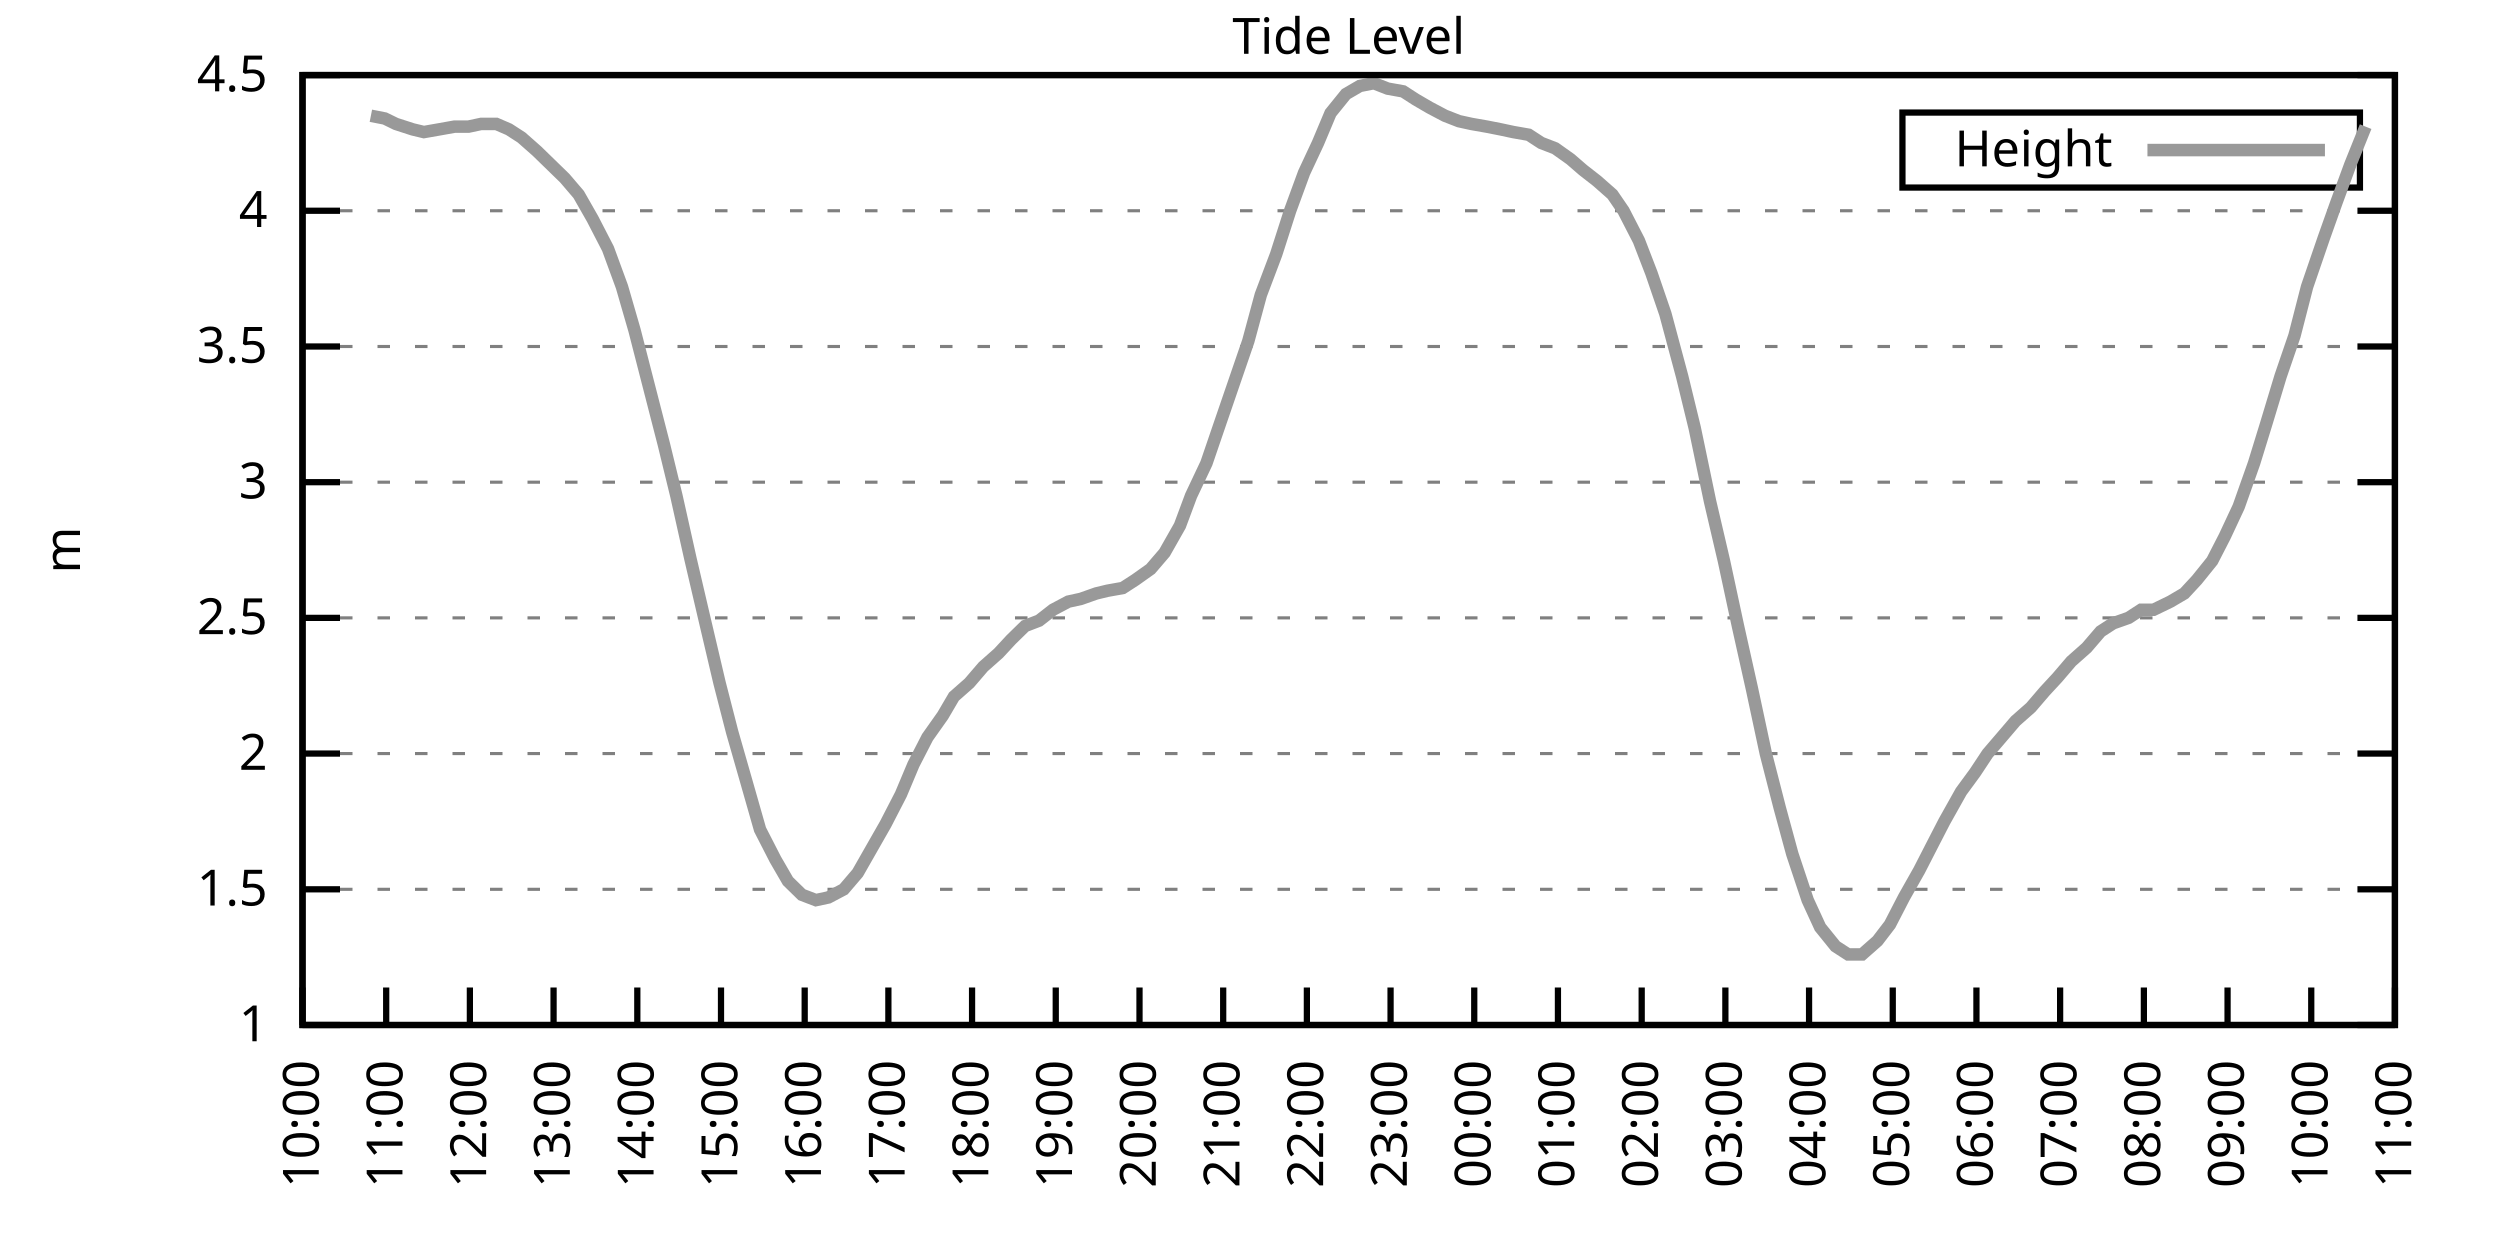
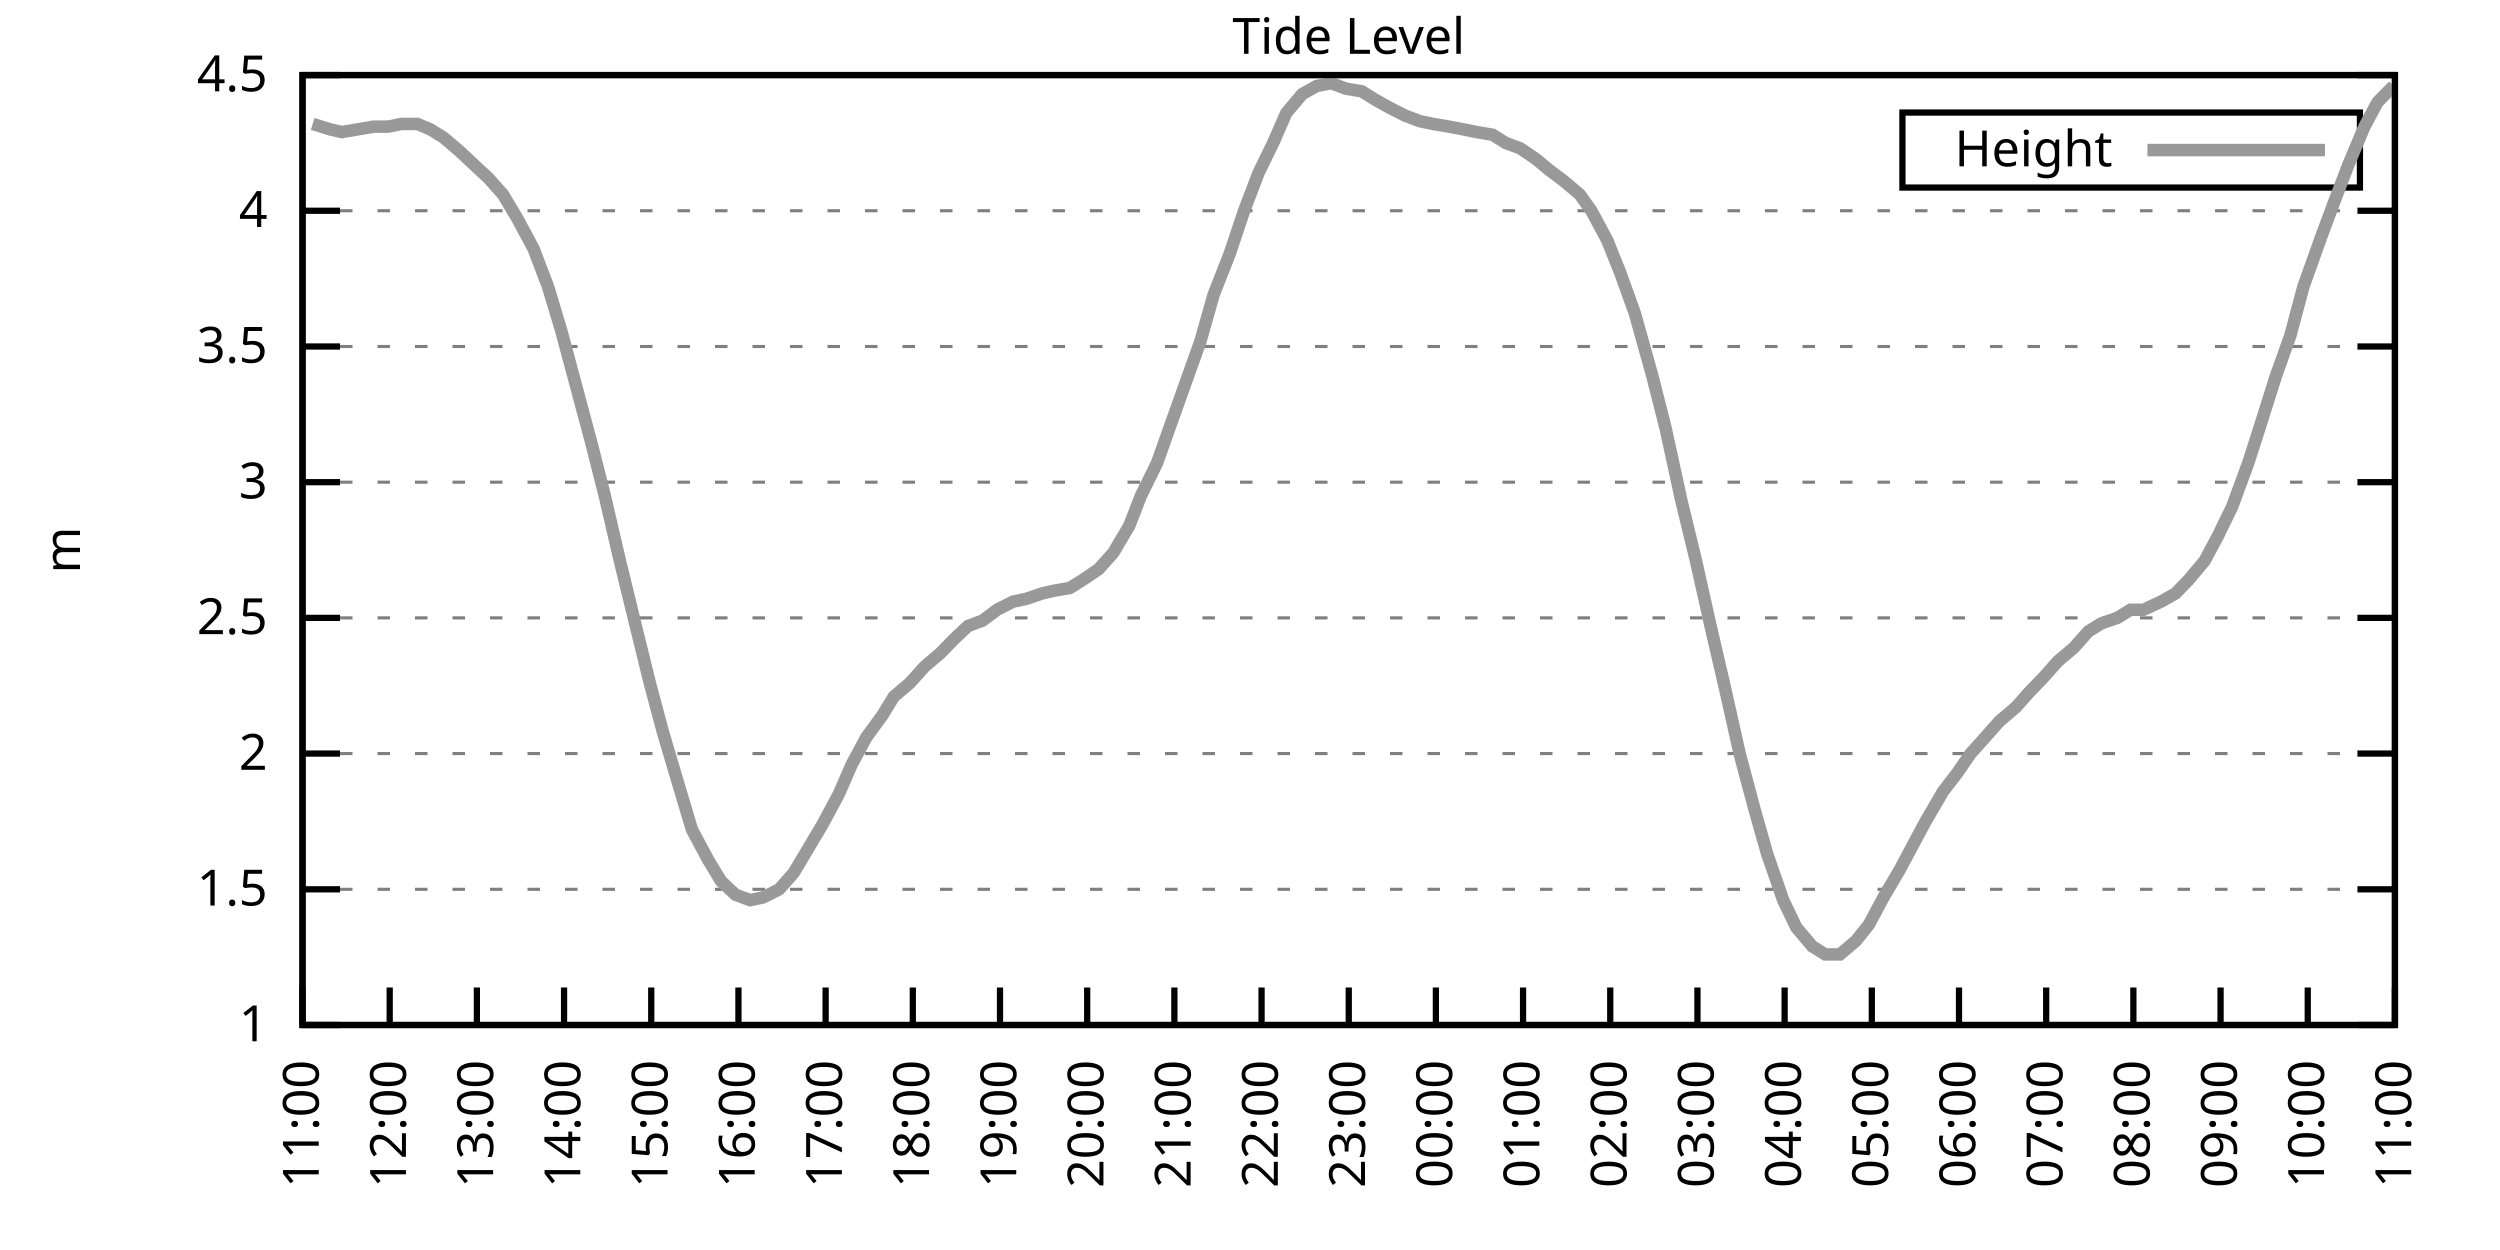
<svg xmlns="http://www.w3.org/2000/svg" xmlns:xlink="http://www.w3.org/1999/xlink" width="400" height="200" viewBox="0 0 400 200">
  <g id="gnuplot_canvas">
    <rect x="0" y="0" width="400" height="200" fill="none" />
    <defs>
      <circle id="gpDot" r="0.5" stroke-width="0.5" stroke="currentColor" />
      <path id="gpPt0" stroke-width="0.333" stroke="currentColor" d="M-1,0 h2 M0,-1 v2" />
      <path id="gpPt1" stroke-width="0.333" stroke="currentColor" d="M-1,-1 L1,1 M1,-1 L-1,1" />
      <path id="gpPt2" stroke-width="0.333" stroke="currentColor" d="M-1,0 L1,0 M0,-1 L0,1 M-1,-1 L1,1 M-1,1 L1,-1" />
      <rect id="gpPt3" stroke-width="0.333" stroke="currentColor" x="-1" y="-1" width="2" height="2" />
      <rect id="gpPt4" stroke-width="0.333" stroke="currentColor" fill="currentColor" x="-1" y="-1" width="2" height="2" />
      <circle id="gpPt5" stroke-width="0.333" stroke="currentColor" cx="0" cy="0" r="1" />
      <use xlink:href="#gpPt5" id="gpPt6" fill="currentColor" stroke="none" />
      <path id="gpPt7" stroke-width="0.333" stroke="currentColor" d="M0,-1.33 L-1.33,0.67 L1.33,0.67 z" />
      <use xlink:href="#gpPt7" id="gpPt8" fill="currentColor" stroke="none" />
      <use xlink:href="#gpPt7" id="gpPt9" stroke="currentColor" transform="rotate(180)" />
      <use xlink:href="#gpPt9" id="gpPt10" fill="currentColor" stroke="none" />
      <use xlink:href="#gpPt3" id="gpPt11" stroke="currentColor" transform="rotate(45)" />
      <use xlink:href="#gpPt11" id="gpPt12" fill="currentColor" stroke="none" />
      <path id="gpPt13" stroke-width="0.333" stroke="currentColor" d="M0,1.330 L1.265,0.411 L0.782,-1.067 L-0.782,-1.076 L-1.265,0.411 z" />
      <use xlink:href="#gpPt13" id="gpPt14" fill="currentColor" stroke="none" />
      <filter id="textbox" filterUnits="objectBoundingBox" x="0" y="0" height="1" width="1">
        <feFlood flood-color="white" flood-opacity="1" result="bgnd" />
        <feComposite in="SourceGraphic" in2="bgnd" operator="atop" />
      </filter>
      <filter id="greybox" filterUnits="objectBoundingBox" x="0" y="0" height="1" width="1">
        <feFlood flood-color="lightgrey" flood-opacity="1" result="grey" />
        <feComposite in="SourceGraphic" in2="grey" operator="atop" />
      </filter>
    </defs>
    <g fill="none" color="white" stroke="currentColor" stroke-width="1.00" stroke-linecap="butt" stroke-linejoin="miter">
</g>
    <g fill="none" color="black" stroke="currentColor" stroke-width="1.00" stroke-linecap="butt" stroke-linejoin="miter">
      <g stroke="none" shape-rendering="crispEdges">
        <polygon fill="rgb(255, 255, 255)" points="48.40,164.00 383.18,164.00 383.18,12.02 48.40,12.02 " />
      </g>
    </g>
    <g fill="none" color="black" stroke="currentColor" stroke-width="1.00" stroke-linecap="butt" stroke-linejoin="miter">
</g>
    <g fill="none" color="black" stroke="black" stroke-width="0.50" stroke-linecap="butt" stroke-linejoin="miter">
</g>
    <g fill="none" color="gray" stroke="currentColor" stroke-width="0.50" stroke-linecap="butt" stroke-linejoin="miter">
      <path stroke="gray" stroke-dasharray="2,4" class="gridline" d="M48.40,164.00 L383.19,164.00  " />
    </g>
    <g fill="none" color="gray" stroke="gray" stroke-width="1.00" stroke-linecap="butt" stroke-linejoin="miter">
</g>
    <g fill="none" color="black" stroke="currentColor" stroke-width="1.00" stroke-linecap="butt" stroke-linejoin="miter">
      <path stroke="black" d="M48.40,164.00 L54.40,164.00 M383.19,164.00 L377.19,164.00  " />
      <g transform="translate(42.80,166.60)" stroke="none" fill="black" font-family="Sans" font-size="8.00" text-anchor="end">
        <text>
          <tspan font-family="Sans"> 1</tspan>
        </text>
      </g>
    </g>
    <g fill="none" color="black" stroke="currentColor" stroke-width="1.00" stroke-linecap="butt" stroke-linejoin="miter">
</g>
    <g fill="none" color="black" stroke="black" stroke-width="0.50" stroke-linecap="butt" stroke-linejoin="miter">
</g>
    <g fill="none" color="gray" stroke="currentColor" stroke-width="0.50" stroke-linecap="butt" stroke-linejoin="miter">
      <path stroke="gray" stroke-dasharray="2,4" class="gridline" d="M48.40,142.29 L383.19,142.29  " />
    </g>
    <g fill="none" color="gray" stroke="gray" stroke-width="1.00" stroke-linecap="butt" stroke-linejoin="miter">
</g>
    <g fill="none" color="black" stroke="currentColor" stroke-width="1.00" stroke-linecap="butt" stroke-linejoin="miter">
      <path stroke="black" d="M48.40,142.29 L54.40,142.29 M383.19,142.29 L377.19,142.29  " />
      <g transform="translate(42.80,144.89)" stroke="none" fill="black" font-family="Sans" font-size="8.00" text-anchor="end">
        <text>
          <tspan font-family="Sans"> 1.5</tspan>
        </text>
      </g>
    </g>
    <g fill="none" color="black" stroke="currentColor" stroke-width="1.00" stroke-linecap="butt" stroke-linejoin="miter">
</g>
    <g fill="none" color="black" stroke="black" stroke-width="0.50" stroke-linecap="butt" stroke-linejoin="miter">
</g>
    <g fill="none" color="gray" stroke="currentColor" stroke-width="0.50" stroke-linecap="butt" stroke-linejoin="miter">
      <path stroke="gray" stroke-dasharray="2,4" class="gridline" d="M48.40,120.57 L383.19,120.57  " />
    </g>
    <g fill="none" color="gray" stroke="gray" stroke-width="1.00" stroke-linecap="butt" stroke-linejoin="miter">
</g>
    <g fill="none" color="black" stroke="currentColor" stroke-width="1.00" stroke-linecap="butt" stroke-linejoin="miter">
      <path stroke="black" d="M48.40,120.57 L54.40,120.57 M383.19,120.57 L377.19,120.57  " />
      <g transform="translate(42.80,123.17)" stroke="none" fill="black" font-family="Sans" font-size="8.00" text-anchor="end">
        <text>
          <tspan font-family="Sans"> 2</tspan>
        </text>
      </g>
    </g>
    <g fill="none" color="black" stroke="currentColor" stroke-width="1.00" stroke-linecap="butt" stroke-linejoin="miter">
</g>
    <g fill="none" color="black" stroke="black" stroke-width="0.50" stroke-linecap="butt" stroke-linejoin="miter">
</g>
    <g fill="none" color="gray" stroke="currentColor" stroke-width="0.50" stroke-linecap="butt" stroke-linejoin="miter">
      <path stroke="gray" stroke-dasharray="2,4" class="gridline" d="M48.40,98.86 L383.19,98.86  " />
    </g>
    <g fill="none" color="gray" stroke="gray" stroke-width="1.00" stroke-linecap="butt" stroke-linejoin="miter">
</g>
    <g fill="none" color="black" stroke="currentColor" stroke-width="1.00" stroke-linecap="butt" stroke-linejoin="miter">
      <path stroke="black" d="M48.40,98.86 L54.40,98.86 M383.19,98.86 L377.19,98.86  " />
      <g transform="translate(42.80,101.46)" stroke="none" fill="black" font-family="Sans" font-size="8.00" text-anchor="end">
        <text>
          <tspan font-family="Sans"> 2.5</tspan>
        </text>
      </g>
    </g>
    <g fill="none" color="black" stroke="currentColor" stroke-width="1.00" stroke-linecap="butt" stroke-linejoin="miter">
</g>
    <g fill="none" color="black" stroke="black" stroke-width="0.50" stroke-linecap="butt" stroke-linejoin="miter">
</g>
    <g fill="none" color="gray" stroke="currentColor" stroke-width="0.50" stroke-linecap="butt" stroke-linejoin="miter">
      <path stroke="gray" stroke-dasharray="2,4" class="gridline" d="M48.40,77.15 L383.19,77.15  " />
    </g>
    <g fill="none" color="gray" stroke="gray" stroke-width="1.00" stroke-linecap="butt" stroke-linejoin="miter">
</g>
    <g fill="none" color="black" stroke="currentColor" stroke-width="1.00" stroke-linecap="butt" stroke-linejoin="miter">
      <path stroke="black" d="M48.40,77.15 L54.40,77.15 M383.19,77.15 L377.19,77.15  " />
      <g transform="translate(42.80,79.75)" stroke="none" fill="black" font-family="Sans" font-size="8.00" text-anchor="end">
        <text>
          <tspan font-family="Sans"> 3</tspan>
        </text>
      </g>
    </g>
    <g fill="none" color="black" stroke="currentColor" stroke-width="1.00" stroke-linecap="butt" stroke-linejoin="miter">
</g>
    <g fill="none" color="black" stroke="black" stroke-width="0.50" stroke-linecap="butt" stroke-linejoin="miter">
</g>
    <g fill="none" color="gray" stroke="currentColor" stroke-width="0.50" stroke-linecap="butt" stroke-linejoin="miter">
      <path stroke="gray" stroke-dasharray="2,4" class="gridline" d="M48.40,55.44 L383.19,55.44  " />
    </g>
    <g fill="none" color="gray" stroke="gray" stroke-width="1.00" stroke-linecap="butt" stroke-linejoin="miter">
</g>
    <g fill="none" color="black" stroke="currentColor" stroke-width="1.00" stroke-linecap="butt" stroke-linejoin="miter">
      <path stroke="black" d="M48.40,55.44 L54.40,55.44 M383.19,55.44 L377.19,55.44  " />
      <g transform="translate(42.80,58.04)" stroke="none" fill="black" font-family="Sans" font-size="8.00" text-anchor="end">
        <text>
          <tspan font-family="Sans"> 3.5</tspan>
        </text>
      </g>
    </g>
    <g fill="none" color="black" stroke="currentColor" stroke-width="1.00" stroke-linecap="butt" stroke-linejoin="miter">
</g>
    <g fill="none" color="black" stroke="black" stroke-width="0.50" stroke-linecap="butt" stroke-linejoin="miter">
</g>
    <g fill="none" color="gray" stroke="currentColor" stroke-width="0.50" stroke-linecap="butt" stroke-linejoin="miter">
      <path stroke="gray" stroke-dasharray="2,4" class="gridline" d="M48.40,33.72 L383.19,33.72  " />
    </g>
    <g fill="none" color="gray" stroke="gray" stroke-width="1.00" stroke-linecap="butt" stroke-linejoin="miter">
</g>
    <g fill="none" color="black" stroke="currentColor" stroke-width="1.00" stroke-linecap="butt" stroke-linejoin="miter">
      <path stroke="black" d="M48.40,33.72 L54.40,33.72 M383.19,33.72 L377.19,33.72  " />
      <g transform="translate(42.80,36.32)" stroke="none" fill="black" font-family="Sans" font-size="8.00" text-anchor="end">
        <text>
          <tspan font-family="Sans"> 4</tspan>
        </text>
      </g>
    </g>
    <g fill="none" color="black" stroke="currentColor" stroke-width="1.00" stroke-linecap="butt" stroke-linejoin="miter">
</g>
    <g fill="none" color="black" stroke="black" stroke-width="0.50" stroke-linecap="butt" stroke-linejoin="miter">
</g>
    <g fill="none" color="gray" stroke="currentColor" stroke-width="0.50" stroke-linecap="butt" stroke-linejoin="miter">
      <path stroke="gray" stroke-dasharray="2,4" class="gridline" d="M48.40,12.01 L383.19,12.01  " />
    </g>
    <g fill="none" color="gray" stroke="gray" stroke-width="1.00" stroke-linecap="butt" stroke-linejoin="miter">
</g>
    <g fill="none" color="black" stroke="currentColor" stroke-width="1.00" stroke-linecap="butt" stroke-linejoin="miter">
      <path stroke="black" d="M48.40,12.01 L54.40,12.01 M383.19,12.01 L377.19,12.01  " />
      <g transform="translate(42.80,14.61)" stroke="none" fill="black" font-family="Sans" font-size="8.00" text-anchor="end">
        <text>
          <tspan font-family="Sans"> 4.5</tspan>
        </text>
      </g>
    </g>
    <g fill="none" color="black" stroke="currentColor" stroke-width="1.00" stroke-linecap="butt" stroke-linejoin="miter">
      <path stroke="black" d="M48.40,164.00 L48.40,158.00  " />
      <g transform="translate(51.00,169.60) rotate(270.00)" stroke="none" fill="black" font-family="Sans" font-size="8.00" text-anchor="end">
        <text>
-           <tspan font-family="Sans">10:00</tspan>
-         </text>
-       </g>
-     </g>
-     <g fill="none" color="black" stroke="currentColor" stroke-width="1.00" stroke-linecap="butt" stroke-linejoin="miter">
-       <path stroke="black" d="M61.79,164.00 L61.79,158.00  " />
-       <g transform="translate(64.39,169.60) rotate(270.00)" stroke="none" fill="black" font-family="Sans" font-size="8.00" text-anchor="end">
-         <text>
          <tspan font-family="Sans">11:00</tspan>
        </text>
      </g>
    </g>
    <g fill="none" color="black" stroke="currentColor" stroke-width="1.00" stroke-linecap="butt" stroke-linejoin="miter">
-       <path stroke="black" d="M75.18,164.00 L75.18,158.00  " />
-       <g transform="translate(77.78,169.60) rotate(270.00)" stroke="none" fill="black" font-family="Sans" font-size="8.00" text-anchor="end">
+       <path stroke="black" d="M62.35,164.00 L62.35,158.00  " />
+       <g transform="translate(64.95,169.60) rotate(270.00)" stroke="none" fill="black" font-family="Sans" font-size="8.00" text-anchor="end">
        <text>
          <tspan font-family="Sans">12:00</tspan>
        </text>
      </g>
    </g>
    <g fill="none" color="black" stroke="currentColor" stroke-width="1.00" stroke-linecap="butt" stroke-linejoin="miter">
-       <path stroke="black" d="M88.57,164.00 L88.57,158.00  " />
-       <g transform="translate(91.17,169.60) rotate(270.00)" stroke="none" fill="black" font-family="Sans" font-size="8.00" text-anchor="end">
+       <path stroke="black" d="M76.30,164.00 L76.30,158.00  " />
+       <g transform="translate(78.90,169.60) rotate(270.00)" stroke="none" fill="black" font-family="Sans" font-size="8.00" text-anchor="end">
        <text>
          <tspan font-family="Sans">13:00</tspan>
        </text>
      </g>
    </g>
    <g fill="none" color="black" stroke="currentColor" stroke-width="1.00" stroke-linecap="butt" stroke-linejoin="miter">
-       <path stroke="black" d="M101.97,164.00 L101.97,158.00  " />
-       <g transform="translate(104.57,169.60) rotate(270.00)" stroke="none" fill="black" font-family="Sans" font-size="8.00" text-anchor="end">
+       <path stroke="black" d="M90.25,164.00 L90.25,158.00  " />
+       <g transform="translate(92.85,169.60) rotate(270.00)" stroke="none" fill="black" font-family="Sans" font-size="8.00" text-anchor="end">
        <text>
          <tspan font-family="Sans">14:00</tspan>
        </text>
      </g>
    </g>
    <g fill="none" color="black" stroke="currentColor" stroke-width="1.00" stroke-linecap="butt" stroke-linejoin="miter">
-       <path stroke="black" d="M115.36,164.00 L115.36,158.00  " />
-       <g transform="translate(117.96,169.60) rotate(270.00)" stroke="none" fill="black" font-family="Sans" font-size="8.00" text-anchor="end">
+       <path stroke="black" d="M104.20,164.00 L104.20,158.00  " />
+       <g transform="translate(106.80,169.60) rotate(270.00)" stroke="none" fill="black" font-family="Sans" font-size="8.00" text-anchor="end">
        <text>
          <tspan font-family="Sans">15:00</tspan>
        </text>
      </g>
    </g>
    <g fill="none" color="black" stroke="currentColor" stroke-width="1.00" stroke-linecap="butt" stroke-linejoin="miter">
-       <path stroke="black" d="M128.75,164.00 L128.75,158.00  " />
-       <g transform="translate(131.35,169.60) rotate(270.00)" stroke="none" fill="black" font-family="Sans" font-size="8.00" text-anchor="end">
+       <path stroke="black" d="M118.15,164.00 L118.15,158.00  " />
+       <g transform="translate(120.75,169.60) rotate(270.00)" stroke="none" fill="black" font-family="Sans" font-size="8.00" text-anchor="end">
        <text>
          <tspan font-family="Sans">16:00</tspan>
        </text>
      </g>
    </g>
    <g fill="none" color="black" stroke="currentColor" stroke-width="1.00" stroke-linecap="butt" stroke-linejoin="miter">
-       <path stroke="black" d="M142.14,164.00 L142.14,158.00  " />
-       <g transform="translate(144.74,169.60) rotate(270.00)" stroke="none" fill="black" font-family="Sans" font-size="8.00" text-anchor="end">
+       <path stroke="black" d="M132.10,164.00 L132.10,158.00  " />
+       <g transform="translate(134.70,169.60) rotate(270.00)" stroke="none" fill="black" font-family="Sans" font-size="8.00" text-anchor="end">
        <text>
          <tspan font-family="Sans">17:00</tspan>
        </text>
      </g>
    </g>
    <g fill="none" color="black" stroke="currentColor" stroke-width="1.00" stroke-linecap="butt" stroke-linejoin="miter">
-       <path stroke="black" d="M155.53,164.00 L155.53,158.00  " />
-       <g transform="translate(158.13,169.60) rotate(270.00)" stroke="none" fill="black" font-family="Sans" font-size="8.00" text-anchor="end">
+       <path stroke="black" d="M146.05,164.00 L146.05,158.00  " />
+       <g transform="translate(148.65,169.60) rotate(270.00)" stroke="none" fill="black" font-family="Sans" font-size="8.00" text-anchor="end">
        <text>
          <tspan font-family="Sans">18:00</tspan>
        </text>
      </g>
    </g>
    <g fill="none" color="black" stroke="currentColor" stroke-width="1.00" stroke-linecap="butt" stroke-linejoin="miter">
-       <path stroke="black" d="M168.92,164.00 L168.92,158.00  " />
-       <g transform="translate(171.52,169.60) rotate(270.00)" stroke="none" fill="black" font-family="Sans" font-size="8.00" text-anchor="end">
+       <path stroke="black" d="M160.00,164.00 L160.00,158.00  " />
+       <g transform="translate(162.60,169.60) rotate(270.00)" stroke="none" fill="black" font-family="Sans" font-size="8.00" text-anchor="end">
        <text>
          <tspan font-family="Sans">19:00</tspan>
        </text>
      </g>
    </g>
    <g fill="none" color="black" stroke="currentColor" stroke-width="1.00" stroke-linecap="butt" stroke-linejoin="miter">
-       <path stroke="black" d="M182.32,164.00 L182.32,158.00  " />
-       <g transform="translate(184.92,169.60) rotate(270.00)" stroke="none" fill="black" font-family="Sans" font-size="8.00" text-anchor="end">
+       <path stroke="black" d="M173.95,164.00 L173.95,158.00  " />
+       <g transform="translate(176.55,169.60) rotate(270.00)" stroke="none" fill="black" font-family="Sans" font-size="8.00" text-anchor="end">
        <text>
          <tspan font-family="Sans">20:00</tspan>
        </text>
      </g>
    </g>
    <g fill="none" color="black" stroke="currentColor" stroke-width="1.00" stroke-linecap="butt" stroke-linejoin="miter">
-       <path stroke="black" d="M195.71,164.00 L195.71,158.00  " />
-       <g transform="translate(198.31,169.60) rotate(270.00)" stroke="none" fill="black" font-family="Sans" font-size="8.00" text-anchor="end">
+       <path stroke="black" d="M187.90,164.00 L187.90,158.00  " />
+       <g transform="translate(190.50,169.60) rotate(270.00)" stroke="none" fill="black" font-family="Sans" font-size="8.00" text-anchor="end">
        <text>
          <tspan font-family="Sans">21:00</tspan>
        </text>
      </g>
    </g>
    <g fill="none" color="black" stroke="currentColor" stroke-width="1.00" stroke-linecap="butt" stroke-linejoin="miter">
-       <path stroke="black" d="M209.10,164.00 L209.10,158.00  " />
-       <g transform="translate(211.70,169.60) rotate(270.00)" stroke="none" fill="black" font-family="Sans" font-size="8.00" text-anchor="end">
+       <path stroke="black" d="M201.85,164.00 L201.85,158.00  " />
+       <g transform="translate(204.45,169.60) rotate(270.00)" stroke="none" fill="black" font-family="Sans" font-size="8.00" text-anchor="end">
        <text>
          <tspan font-family="Sans">22:00</tspan>
        </text>
      </g>
    </g>
    <g fill="none" color="black" stroke="currentColor" stroke-width="1.00" stroke-linecap="butt" stroke-linejoin="miter">
-       <path stroke="black" d="M222.49,164.00 L222.49,158.00  " />
-       <g transform="translate(225.09,169.60) rotate(270.00)" stroke="none" fill="black" font-family="Sans" font-size="8.00" text-anchor="end">
+       <path stroke="black" d="M215.80,164.00 L215.80,158.00  " />
+       <g transform="translate(218.40,169.60) rotate(270.00)" stroke="none" fill="black" font-family="Sans" font-size="8.00" text-anchor="end">
        <text>
          <tspan font-family="Sans">23:00</tspan>
        </text>
      </g>
    </g>
    <g fill="none" color="black" stroke="currentColor" stroke-width="1.00" stroke-linecap="butt" stroke-linejoin="miter">
-       <path stroke="black" d="M235.88,164.00 L235.88,158.00  " />
-       <g transform="translate(238.48,169.60) rotate(270.00)" stroke="none" fill="black" font-family="Sans" font-size="8.00" text-anchor="end">
+       <path stroke="black" d="M229.74,164.00 L229.74,158.00  " />
+       <g transform="translate(232.34,169.60) rotate(270.00)" stroke="none" fill="black" font-family="Sans" font-size="8.00" text-anchor="end">
        <text>
          <tspan font-family="Sans">00:00</tspan>
        </text>
      </g>
    </g>
    <g fill="none" color="black" stroke="currentColor" stroke-width="1.00" stroke-linecap="butt" stroke-linejoin="miter">
-       <path stroke="black" d="M249.27,164.00 L249.27,158.00  " />
-       <g transform="translate(251.87,169.60) rotate(270.00)" stroke="none" fill="black" font-family="Sans" font-size="8.00" text-anchor="end">
+       <path stroke="black" d="M243.69,164.00 L243.69,158.00  " />
+       <g transform="translate(246.29,169.60) rotate(270.00)" stroke="none" fill="black" font-family="Sans" font-size="8.00" text-anchor="end">
        <text>
          <tspan font-family="Sans">01:00</tspan>
        </text>
      </g>
    </g>
    <g fill="none" color="black" stroke="currentColor" stroke-width="1.00" stroke-linecap="butt" stroke-linejoin="miter">
-       <path stroke="black" d="M262.67,164.00 L262.67,158.00  " />
-       <g transform="translate(265.27,169.60) rotate(270.00)" stroke="none" fill="black" font-family="Sans" font-size="8.00" text-anchor="end">
+       <path stroke="black" d="M257.64,164.00 L257.64,158.00  " />
+       <g transform="translate(260.24,169.60) rotate(270.00)" stroke="none" fill="black" font-family="Sans" font-size="8.00" text-anchor="end">
        <text>
          <tspan font-family="Sans">02:00</tspan>
        </text>
      </g>
    </g>
    <g fill="none" color="black" stroke="currentColor" stroke-width="1.00" stroke-linecap="butt" stroke-linejoin="miter">
-       <path stroke="black" d="M276.06,164.00 L276.06,158.00  " />
-       <g transform="translate(278.66,169.60) rotate(270.00)" stroke="none" fill="black" font-family="Sans" font-size="8.00" text-anchor="end">
+       <path stroke="black" d="M271.59,164.00 L271.59,158.00  " />
+       <g transform="translate(274.19,169.60) rotate(270.00)" stroke="none" fill="black" font-family="Sans" font-size="8.00" text-anchor="end">
        <text>
          <tspan font-family="Sans">03:00</tspan>
        </text>
      </g>
    </g>
    <g fill="none" color="black" stroke="currentColor" stroke-width="1.00" stroke-linecap="butt" stroke-linejoin="miter">
-       <path stroke="black" d="M289.45,164.00 L289.45,158.00  " />
-       <g transform="translate(292.05,169.60) rotate(270.00)" stroke="none" fill="black" font-family="Sans" font-size="8.00" text-anchor="end">
+       <path stroke="black" d="M285.54,164.00 L285.54,158.00  " />
+       <g transform="translate(288.14,169.60) rotate(270.00)" stroke="none" fill="black" font-family="Sans" font-size="8.00" text-anchor="end">
        <text>
          <tspan font-family="Sans">04:00</tspan>
        </text>
      </g>
    </g>
    <g fill="none" color="black" stroke="currentColor" stroke-width="1.00" stroke-linecap="butt" stroke-linejoin="miter">
-       <path stroke="black" d="M302.84,164.00 L302.84,158.00  " />
-       <g transform="translate(305.44,169.60) rotate(270.00)" stroke="none" fill="black" font-family="Sans" font-size="8.00" text-anchor="end">
+       <path stroke="black" d="M299.49,164.00 L299.49,158.00  " />
+       <g transform="translate(302.09,169.60) rotate(270.00)" stroke="none" fill="black" font-family="Sans" font-size="8.00" text-anchor="end">
        <text>
          <tspan font-family="Sans">05:00</tspan>
        </text>
      </g>
    </g>
    <g fill="none" color="black" stroke="currentColor" stroke-width="1.00" stroke-linecap="butt" stroke-linejoin="miter">
-       <path stroke="black" d="M316.23,164.00 L316.23,158.00  " />
-       <g transform="translate(318.83,169.60) rotate(270.00)" stroke="none" fill="black" font-family="Sans" font-size="8.00" text-anchor="end">
+       <path stroke="black" d="M313.44,164.00 L313.44,158.00  " />
+       <g transform="translate(316.04,169.60) rotate(270.00)" stroke="none" fill="black" font-family="Sans" font-size="8.00" text-anchor="end">
        <text>
          <tspan font-family="Sans">06:00</tspan>
        </text>
      </g>
    </g>
    <g fill="none" color="black" stroke="currentColor" stroke-width="1.00" stroke-linecap="butt" stroke-linejoin="miter">
-       <path stroke="black" d="M329.62,164.00 L329.62,158.00  " />
-       <g transform="translate(332.22,169.60) rotate(270.00)" stroke="none" fill="black" font-family="Sans" font-size="8.00" text-anchor="end">
+       <path stroke="black" d="M327.39,164.00 L327.39,158.00  " />
+       <g transform="translate(329.99,169.60) rotate(270.00)" stroke="none" fill="black" font-family="Sans" font-size="8.00" text-anchor="end">
        <text>
          <tspan font-family="Sans">07:00</tspan>
        </text>
      </g>
    </g>
    <g fill="none" color="black" stroke="currentColor" stroke-width="1.00" stroke-linecap="butt" stroke-linejoin="miter">
-       <path stroke="black" d="M343.02,164.00 L343.02,158.00  " />
-       <g transform="translate(345.62,169.60) rotate(270.00)" stroke="none" fill="black" font-family="Sans" font-size="8.00" text-anchor="end">
+       <path stroke="black" d="M341.34,164.00 L341.34,158.00  " />
+       <g transform="translate(343.94,169.60) rotate(270.00)" stroke="none" fill="black" font-family="Sans" font-size="8.00" text-anchor="end">
        <text>
          <tspan font-family="Sans">08:00</tspan>
        </text>
      </g>
    </g>
    <g fill="none" color="black" stroke="currentColor" stroke-width="1.00" stroke-linecap="butt" stroke-linejoin="miter">
-       <path stroke="black" d="M356.41,164.00 L356.41,158.00  " />
-       <g transform="translate(359.01,169.60) rotate(270.00)" stroke="none" fill="black" font-family="Sans" font-size="8.00" text-anchor="end">
+       <path stroke="black" d="M355.29,164.00 L355.29,158.00  " />
+       <g transform="translate(357.89,169.60) rotate(270.00)" stroke="none" fill="black" font-family="Sans" font-size="8.00" text-anchor="end">
        <text>
          <tspan font-family="Sans">09:00</tspan>
        </text>
      </g>
    </g>
    <g fill="none" color="black" stroke="currentColor" stroke-width="1.00" stroke-linecap="butt" stroke-linejoin="miter">
-       <path stroke="black" d="M369.80,164.00 L369.80,158.00  " />
-       <g transform="translate(372.40,169.60) rotate(270.00)" stroke="none" fill="black" font-family="Sans" font-size="8.00" text-anchor="end">
+       <path stroke="black" d="M369.24,164.00 L369.24,158.00  " />
+       <g transform="translate(371.84,169.60) rotate(270.00)" stroke="none" fill="black" font-family="Sans" font-size="8.00" text-anchor="end">
        <text>
          <tspan font-family="Sans">10:00</tspan>
        </text>
      </g>
    </g>
    <g fill="none" color="black" stroke="currentColor" stroke-width="1.00" stroke-linecap="butt" stroke-linejoin="miter">
      <path stroke="black" d="M383.19,164.00 L383.19,158.00  " />
      <g transform="translate(385.79,169.60) rotate(270.00)" stroke="none" fill="black" font-family="Sans" font-size="8.00" text-anchor="end">
        <text>
          <tspan font-family="Sans">11:00</tspan>
        </text>
      </g>
    </g>
    <g fill="none" color="black" stroke="currentColor" stroke-width="1.00" stroke-linecap="butt" stroke-linejoin="miter">
</g>
    <g fill="none" color="black" stroke="currentColor" stroke-width="1.00" stroke-linecap="butt" stroke-linejoin="miter">
      <path stroke="black" d="M48.40,12.01 L48.40,164.00 L383.19,164.00 L383.19,12.01 L48.40,12.01 Z  " />
    </g>
    <g fill="none" color="black" stroke="currentColor" stroke-width="1.00" stroke-linecap="butt" stroke-linejoin="miter">
</g>
    <g fill="none" color="black" stroke="currentColor" stroke-width="1.00" stroke-linecap="butt" stroke-linejoin="miter">
      <path stroke="black" d="M304.39,30.01 L304.39,18.01 L377.59,18.01 L377.59,30.01 L304.39,30.01 Z  " />
    </g>
    <g id="Tide_level_plot_1">
      <g fill="none" color="white" stroke="black" stroke-width="2.00" stroke-linecap="butt" stroke-linejoin="miter">
</g>
      <g fill="none" color="black" stroke="currentColor" stroke-width="2.00" stroke-linecap="butt" stroke-linejoin="miter">
        <g transform="translate(337.99,26.61)" stroke="none" fill="black" font-family="Sans" font-size="8.00" text-anchor="end">
          <text>
            <tspan font-family="Sans">Height</tspan>
          </text>
        </g>
      </g>
      <g fill="none" color="black" stroke="currentColor" stroke-width="2.00" stroke-linecap="butt" stroke-linejoin="miter">
-         <path stroke="rgb(153, 153, 153)" d="M343.59,24.01 L371.99,24.01 M59.34,18.52 L61.57,18.96 L63.35,19.83 L66.03,20.70 L67.82,21.13 L70.27,20.70   L72.73,20.26 L74.96,20.26 L76.97,19.83 L79.42,19.83 L81.43,20.70 L83.44,22.00 L85.90,24.17 L88.13,26.34   L90.36,28.51 L92.59,31.12 L94.82,35.03 L97.28,39.80 L99.51,45.88 L101.52,52.83 L103.53,60.65 L106.21,71.07   L108.22,79.32 L110.45,89.31 L112.68,98.86 L115.13,109.28 L117.14,117.10 L119.38,124.92 L121.61,132.73 L124.06,137.51   L126.07,140.98 L128.30,143.16 L130.54,144.02 L132.54,143.59 L135.00,142.29 L137.23,139.68 L139.46,135.77 L141.69,131.86   L144.15,127.09 L146.16,122.31 L148.39,117.97 L150.85,114.49 L152.63,111.45 L155.09,109.28 L157.32,106.68 L159.77,104.51   L161.78,102.34 L164.01,100.16 L166.25,99.30 L168.48,97.56 L170.93,96.26 L172.94,95.82 L175.40,94.95 L177.18,94.52   L179.64,94.08 L181.65,92.78 L184.10,91.04 L186.33,88.44 L188.79,84.10 L190.57,79.32 L193.03,74.11 L195.26,67.59   L199.73,54.57 L201.73,47.18 L204.19,40.67 L206.42,33.72 L208.65,27.64 L210.88,22.87 L212.89,18.09 L215.35,15.05   L217.58,13.75 L219.81,13.31 L222.04,14.18 L224.50,14.62 L226.51,15.92 L228.74,17.22 L231.20,18.52 L233.43,19.39   L235.44,19.83 L237.89,20.26 L240.12,20.70 L242.13,21.13 L244.59,21.56 L246.60,22.87 L248.83,23.73 L251.28,25.47   L253.29,27.21 L255.52,28.95 L257.98,31.12 L259.76,33.72 L262.22,38.50 L264.23,43.71 L266.46,50.22 L269.14,60.21   L271.15,68.46 L273.60,80.19 L275.83,89.74 L278.07,100.16 L280.30,110.15 L282.53,120.57 L284.76,129.26 L286.77,136.64   L289.23,144.02 L291.23,148.37 L293.69,151.41 L295.70,152.71 L297.93,152.71 L300.39,150.54 L302.39,147.93 L304.63,143.59   L307.08,139.25 L309.31,134.90 L311.10,131.43 L313.78,126.65 L316.01,123.61 L318.02,120.57 L320.25,117.97 L322.48,115.36   L324.94,113.19 L327.17,110.59 L329.18,108.42 L331.41,105.81 L333.86,103.64 L336.10,101.03 L338.10,99.73 L340.56,98.86   L342.57,97.56 L344.58,97.56 L347.26,96.26 L349.49,94.95 L351.50,92.78 L353.95,89.74 L355.96,85.83 L358.19,81.06   L360.65,74.11 L362.66,67.59 L364.89,60.21 L367.12,53.70 L369.13,45.88 L371.81,38.07 L373.82,32.42 L376.05,26.34   L378.50,20.26  " />
+         <path stroke="rgb(153, 153, 153)" d="M343.59,24.01 L371.99,24.01 M50.03,19.83 L52.82,20.70 L54.68,21.13 L57.23,20.70 L59.79,20.26 L62.12,20.26   L64.21,19.83 L66.77,19.83 L68.86,20.70 L70.95,22.00 L73.51,24.17 L75.83,26.34 L78.16,28.51 L80.48,31.12   L82.81,35.03 L85.37,39.80 L87.69,45.88 L89.78,52.83 L91.88,60.65 L94.67,71.07 L96.76,79.32 L99.08,89.31   L101.41,98.86 L103.97,109.28 L106.06,117.10 L108.38,124.92 L110.71,132.73 L113.27,137.51 L115.36,140.98 L117.68,143.16   L120.01,144.02 L122.10,143.59 L124.66,142.29 L126.98,139.68 L129.31,135.77 L131.63,131.86 L134.19,127.09 L136.28,122.31   L138.61,117.97 L141.16,114.49 L143.02,111.45 L145.58,109.28 L147.91,106.68 L150.46,104.51 L152.56,102.34 L154.88,100.16   L157.21,99.30 L159.53,97.56 L162.09,96.26 L164.18,95.82 L166.74,94.95 L168.60,94.52 L171.16,94.08 L173.25,92.78   L175.81,91.04 L178.13,88.44 L180.69,84.10 L182.55,79.32 L185.11,74.11 L187.43,67.59 L192.08,54.57 L194.17,47.18   L196.73,40.67 L199.06,33.72 L201.38,27.64 L203.71,22.87 L205.80,18.09 L208.36,15.05 L210.68,13.75 L213.01,13.31   L215.33,14.18 L217.89,14.62 L219.98,15.92 L222.30,17.22 L224.86,18.52 L227.19,19.39 L229.28,19.83 L231.84,20.26   L234.16,20.70 L236.25,21.13 L238.81,21.56 L240.90,22.87 L243.23,23.73 L245.79,25.47 L247.88,27.21 L250.20,28.95   L252.76,31.12 L254.62,33.72 L257.18,38.50 L259.27,43.71 L261.60,50.22 L264.39,60.21 L266.48,68.46 L269.04,80.19   L271.36,89.74 L273.69,100.16 L276.01,110.15 L278.34,120.57 L280.66,129.26 L282.75,136.64 L285.31,144.02 L287.40,148.37   L289.96,151.41 L292.05,152.71 L294.38,152.71 L296.94,150.54 L299.03,147.93 L301.35,143.59 L303.91,139.25 L306.23,134.90   L308.09,131.43 L310.88,126.65 L313.21,123.61 L315.30,120.57 L317.63,117.97 L319.95,115.36 L322.51,113.19 L324.83,110.59   L326.93,108.42 L329.25,105.81 L331.81,103.64 L334.13,101.03 L336.23,99.73 L338.78,98.86 L340.88,97.56 L342.97,97.56   L345.76,96.26 L348.08,94.95 L350.18,92.78 L352.73,89.74 L354.83,85.83 L357.15,81.06 L359.71,74.11 L361.80,67.59   L364.13,60.21 L366.45,53.70 L368.54,45.88 L371.33,38.07 L373.43,32.42 L375.75,26.34 L378.31,20.26 L380.40,16.35   L382.96,13.75  " />
      </g>
    </g>
    <g fill="none" color="black" stroke="currentColor" stroke-width="2.00" stroke-linecap="butt" stroke-linejoin="miter">
</g>
    <g fill="none" color="black" stroke="black" stroke-width="1.00" stroke-linecap="butt" stroke-linejoin="miter">
</g>
    <g fill="none" color="black" stroke="currentColor" stroke-width="1.00" stroke-linecap="butt" stroke-linejoin="miter">
      <path stroke="black" d="M48.40,12.01 L48.40,164.00 L383.19,164.00 L383.19,12.01 L48.40,12.01 Z  " />
      <g transform="translate(12.80,88.01) rotate(270.00)" stroke="none" fill="black" font-family="Sans" font-size="8.00" text-anchor="middle">
        <text>
          <tspan font-family="Sans">m</tspan>
        </text>
      </g>
    </g>
    <g fill="none" color="black" stroke="currentColor" stroke-width="1.00" stroke-linecap="butt" stroke-linejoin="miter">
</g>
    <g fill="none" color="black" stroke="currentColor" stroke-width="1.00" stroke-linecap="butt" stroke-linejoin="miter">
      <g transform="translate(215.79,8.61)" stroke="none" fill="black" font-family="Sans" font-size="8.00" text-anchor="middle">
        <text>
          <tspan font-family="Sans">Tide Level</tspan>
        </text>
      </g>
    </g>
    <g fill="none" color="black" stroke="currentColor" stroke-width="1.00" stroke-linecap="butt" stroke-linejoin="miter">
</g>
  </g>
</svg>
